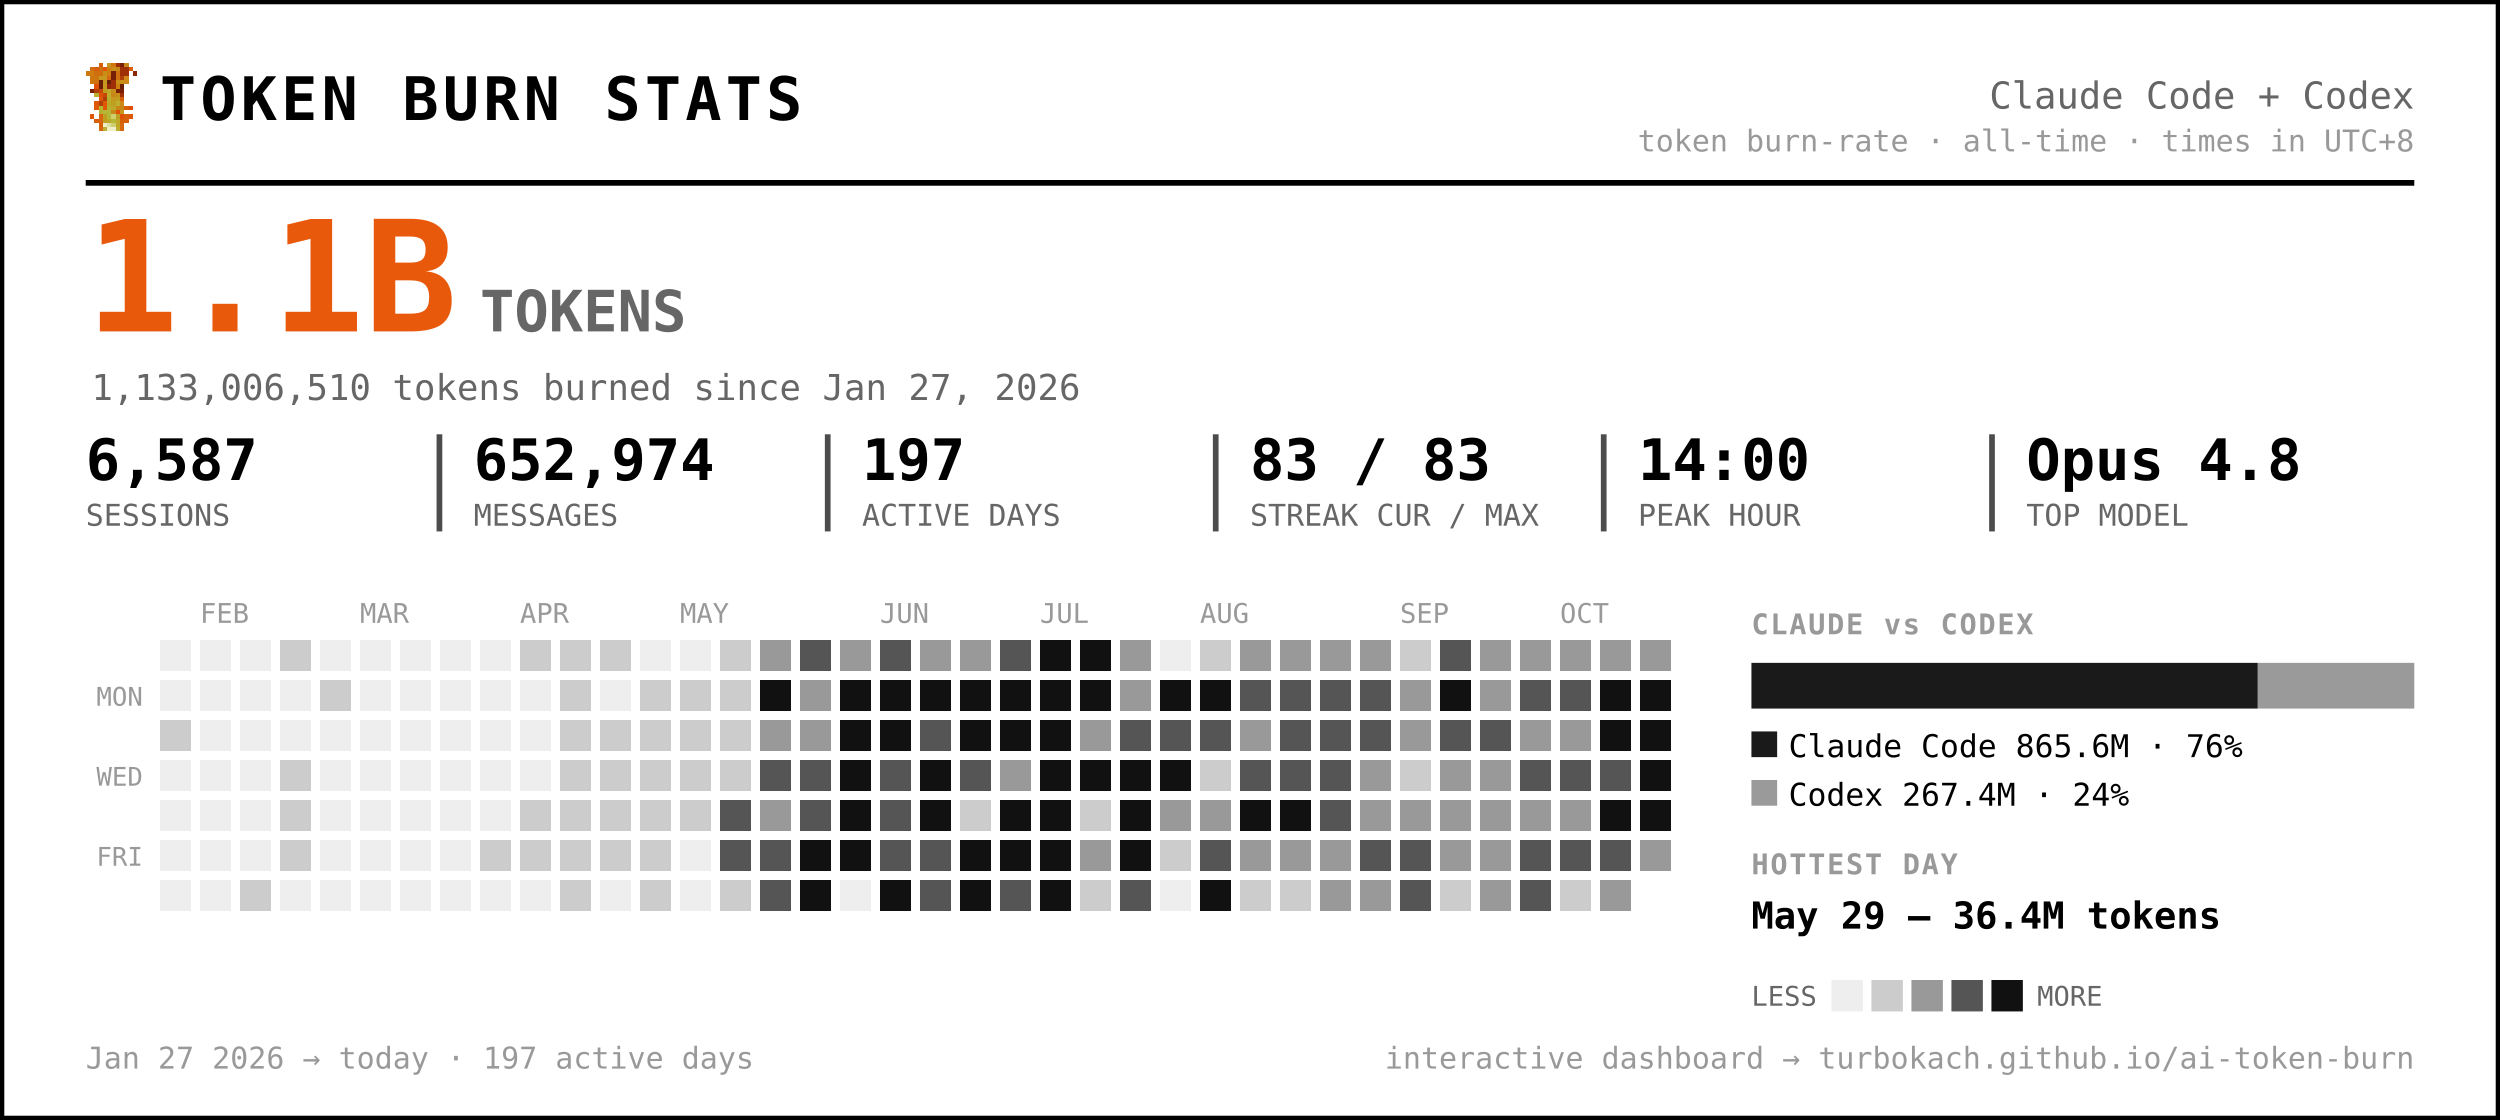
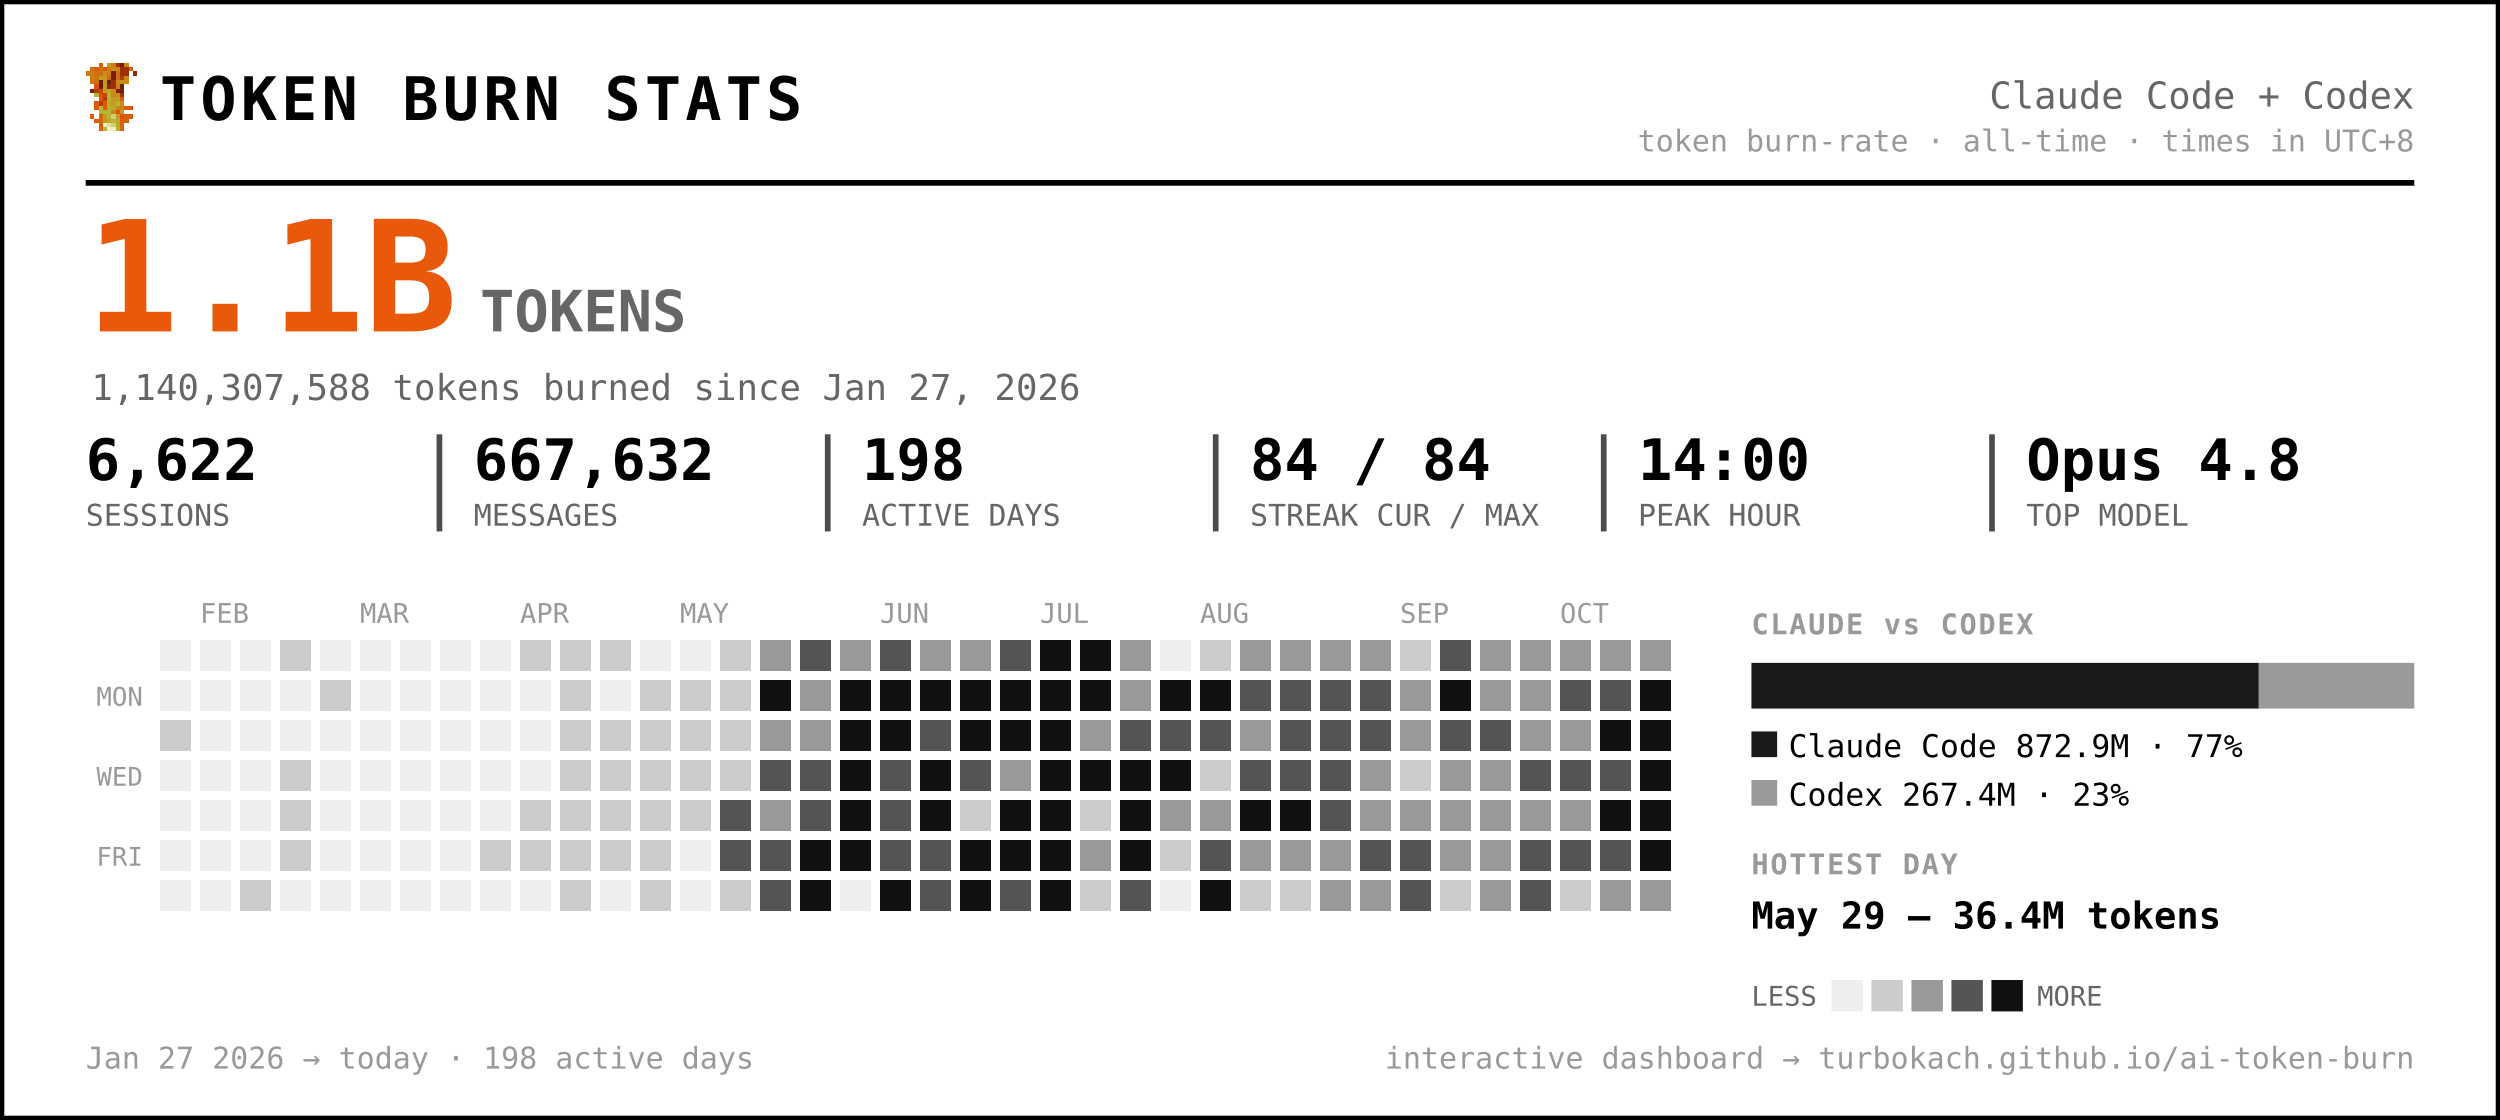
<svg xmlns="http://www.w3.org/2000/svg" width="875" height="392" viewBox="0 0 875 392" font-family="ui-monospace, 'SF Mono', 'Cascadia Code', Menlo, Consolas, monospace" role="img" aria-label="Token burn — Claude Code + Codex">
  <rect x="0.5" y="0.5" width="874" height="391" rx="0" fill="#ffffff" stroke="#000000" stroke-width="2" />
  <g transform="translate(30,22) scale(1.5)" shape-rendering="crispEdges">
    <rect x="3" y="0" width="1" height="1" fill="#d75f07" />
    <rect x="5" y="0" width="1" height="1" fill="#c7971f" />
    <rect x="6" y="0" width="1" height="1" fill="#cf770f" />
    <rect x="7" y="0" width="1" height="1" fill="#9f2f07" />
    <rect x="8" y="0" width="1" height="1" fill="#771f07" />
    <rect x="9" y="0" width="1" height="1" fill="#c78717" />
    <rect x="1" y="1" width="1" height="1" fill="#cf6f0f" />
    <rect x="2" y="1" width="1" height="1" fill="#d75f07" />
    <rect x="3" y="1" width="1" height="1" fill="#cf6f0f" />
    <rect x="4" y="1" width="1" height="1" fill="#df5707" />
    <rect x="5" y="1" width="1" height="1" fill="#cf7f0f" />
    <rect x="6" y="1" width="1" height="1" fill="#c78f17" />
    <rect x="7" y="1" width="1" height="1" fill="#c78717" />
    <rect x="8" y="1" width="1" height="1" fill="#9f2f07" />
    <rect x="9" y="1" width="1" height="1" fill="#9f2f07" />
    <rect x="10" y="1" width="1" height="1" fill="#d75f07" />
    <rect x="0" y="2" width="1" height="1" fill="#cf770f" />
    <rect x="1" y="2" width="1" height="1" fill="#cf7f0f" />
    <rect x="2" y="2" width="1" height="1" fill="#cf6f0f" />
    <rect x="3" y="2" width="1" height="1" fill="#cf6f0f" />
    <rect x="4" y="2" width="1" height="1" fill="#c78f17" />
    <rect x="5" y="2" width="1" height="1" fill="#cf7f0f" />
    <rect x="6" y="2" width="1" height="1" fill="#771f07" />
    <rect x="7" y="2" width="1" height="1" fill="#cf6f0f" />
    <rect x="8" y="2" width="1" height="1" fill="#9f2f07" />
    <rect x="9" y="2" width="1" height="1" fill="#9f2f07" />
    <rect x="11" y="2" width="1" height="1" fill="#8f2707" />
    <rect x="1" y="3" width="1" height="1" fill="#cf770f" />
    <rect x="2" y="3" width="1" height="1" fill="#cf770f" />
    <rect x="3" y="3" width="1" height="1" fill="#c7971f" />
    <rect x="4" y="3" width="1" height="1" fill="#c7971f" />
    <rect x="5" y="3" width="1" height="1" fill="#d7670f" />
    <rect x="6" y="3" width="1" height="1" fill="#771f07" />
    <rect x="7" y="3" width="1" height="1" fill="#cf6f0f" />
    <rect x="8" y="3" width="1" height="1" fill="#af3f07" />
    <rect x="9" y="3" width="1" height="1" fill="#cf8717" />
    <rect x="1" y="4" width="1" height="1" fill="#cf770f" />
    <rect x="2" y="4" width="1" height="1" fill="#cf6f0f" />
    <rect x="3" y="4" width="1" height="1" fill="#671f07" />
    <rect x="4" y="4" width="1" height="1" fill="#c7971f" />
    <rect x="5" y="4" width="1" height="1" fill="#671f07" />
    <rect x="6" y="4" width="1" height="1" fill="#9f2f07" />
    <rect x="7" y="4" width="1" height="1" fill="#c78f17" />
    <rect x="8" y="4" width="1" height="1" fill="#c78f17" />
    <rect x="9" y="4" width="1" height="1" fill="#cf8717" />
    <rect x="2" y="5" width="1" height="1" fill="#df4f07" />
    <rect x="3" y="5" width="1" height="1" fill="#671f07" />
    <rect x="4" y="5" width="1" height="1" fill="#c7971f" />
    <rect x="5" y="5" width="1" height="1" fill="#8f2707" />
    <rect x="6" y="5" width="1" height="1" fill="#9f2f07" />
    <rect x="7" y="5" width="1" height="1" fill="#cf7f0f" />
    <rect x="8" y="5" width="1" height="1" fill="#671f07" />
    <rect x="1" y="6" width="1" height="1" fill="#771f07" />
    <rect x="2" y="6" width="1" height="1" fill="#af3f07" />
    <rect x="3" y="6" width="1" height="1" fill="#c74707" />
    <rect x="4" y="6" width="1" height="1" fill="#bf9f1f" />
    <rect x="5" y="6" width="1" height="1" fill="#bfa727" />
    <rect x="6" y="6" width="1" height="1" fill="#c78f17" />
    <rect x="7" y="6" width="1" height="1" fill="#771f07" />
    <rect x="8" y="6" width="1" height="1" fill="#771f07" />
    <rect x="2" y="7" width="1" height="1" fill="#b7af2f" />
    <rect x="3" y="7" width="1" height="1" fill="#df4f07" />
    <rect x="4" y="7" width="1" height="1" fill="#c74707" />
    <rect x="5" y="7" width="1" height="1" fill="#bfaf2f" />
    <rect x="6" y="7" width="1" height="1" fill="#c78717" />
    <rect x="7" y="7" width="1" height="1" fill="#c78f17" />
    <rect x="8" y="7" width="1" height="1" fill="#9f2f07" />
    <rect x="3" y="8" width="1" height="1" fill="#df5707" />
    <rect x="4" y="8" width="1" height="1" fill="#af3f07" />
    <rect x="5" y="8" width="1" height="1" fill="#b7af2f" />
    <rect x="6" y="8" width="1" height="1" fill="#c7971f" />
    <rect x="7" y="8" width="1" height="1" fill="#bf9f1f" />
    <rect x="8" y="8" width="1" height="1" fill="#d75f07" />
    <rect x="2" y="9" width="1" height="1" fill="#df5707" />
    <rect x="3" y="9" width="1" height="1" fill="#af3f07" />
    <rect x="4" y="9" width="1" height="1" fill="#df5707" />
    <rect x="5" y="9" width="1" height="1" fill="#bfa727" />
    <rect x="6" y="9" width="1" height="1" fill="#bf9f1f" />
    <rect x="7" y="9" width="1" height="1" fill="#bfaf2f" />
    <rect x="8" y="9" width="1" height="1" fill="#cf8717" />
    <rect x="2" y="10" width="1" height="1" fill="#df5707" />
    <rect x="3" y="10" width="1" height="1" fill="#b7b72f" />
    <rect x="4" y="10" width="1" height="1" fill="#df5707" />
    <rect x="5" y="10" width="1" height="1" fill="#b7af2f" />
    <rect x="6" y="10" width="1" height="1" fill="#bfa727" />
    <rect x="7" y="10" width="1" height="1" fill="#c78717" />
    <rect x="8" y="10" width="1" height="1" fill="#c78717" />
    <rect x="9" y="10" width="1" height="1" fill="#d75f07" />
    <rect x="10" y="10" width="1" height="1" fill="#df4f07" />
    <rect x="3" y="11" width="1" height="1" fill="#b7af2f" />
    <rect x="4" y="11" width="1" height="1" fill="#b7b737" />
    <rect x="5" y="11" width="1" height="1" fill="#b7b737" />
    <rect x="6" y="11" width="1" height="1" fill="#c78717" />
    <rect x="7" y="11" width="1" height="1" fill="#df4f07" />
    <rect x="8" y="11" width="1" height="1" fill="#c7971f" />
    <rect x="1" y="12" width="1" height="1" fill="#df5707" />
    <rect x="3" y="12" width="1" height="1" fill="#d7670f" />
    <rect x="4" y="12" width="1" height="1" fill="#bf9f1f" />
    <rect x="5" y="12" width="1" height="1" fill="#b7b737" />
    <rect x="6" y="12" width="1" height="1" fill="#cfcf6f" />
    <rect x="7" y="12" width="1" height="1" fill="#bf9f1f" />
    <rect x="8" y="12" width="1" height="1" fill="#df4f07" />
    <rect x="9" y="12" width="1" height="1" fill="#d75f07" />
    <rect x="10" y="12" width="1" height="1" fill="#df5707" />
    <rect x="2" y="13" width="1" height="1" fill="#d75f07" />
    <rect x="3" y="13" width="1" height="1" fill="#d7670f" />
    <rect x="4" y="13" width="1" height="1" fill="#bf9f1f" />
    <rect x="5" y="13" width="1" height="1" fill="#bfa727" />
    <rect x="6" y="13" width="1" height="1" fill="#b7b737" />
    <rect x="7" y="13" width="1" height="1" fill="#bfa727" />
    <rect x="8" y="13" width="1" height="1" fill="#d75f07" />
    <rect x="9" y="13" width="1" height="1" fill="#d75f07" />
    <rect x="3" y="14" width="1" height="1" fill="#d75f07" />
    <rect x="4" y="14" width="1" height="1" fill="#efefc7" />
    <rect x="5" y="14" width="1" height="1" fill="#dfdf9f" />
    <rect x="6" y="14" width="1" height="1" fill="#cfcf6f" />
    <rect x="7" y="14" width="1" height="1" fill="#bfa727" />
    <rect x="8" y="14" width="1" height="1" fill="#d7670f" />
    <rect x="3" y="15" width="1" height="1" fill="#d7670f" />
    <rect x="4" y="15" width="1" height="1" fill="#bfaf2f" />
    <rect x="5" y="15" width="1" height="1" fill="#efefc7" />
    <rect x="6" y="15" width="1" height="1" fill="#efefc7" />
    <rect x="7" y="15" width="1" height="1" fill="#bfaf2f" />
    <rect x="8" y="15" width="1" height="1" fill="#d7670f" />
  </g>
  <text x="56.0" y="42.0" font-size="21" fill="#000000" font-weight="800" letter-spacing="1.5">TOKEN BURN STATS</text>
  <text x="845.0" y="38.0" font-size="13" fill="#666666" text-anchor="end">Claude Code + Codex</text>
  <text x="845.0" y="53.0" font-size="10.5" fill="#999999" text-anchor="end">token burn-rate · all-time · times in UTC+8</text>
  <line x1="30" y1="64" x2="845" y2="64" stroke="#000000" stroke-width="2" />
  <text x="30.0" y="116.0" font-size="54" fill="#e8590c" font-weight="800">1.1B</text>
  <text x="168.0" y="116.0" font-size="20" fill="#666666" font-weight="600">TOKENS</text>
-   <text x="32.0" y="140.0" font-size="12.5" fill="#666666">1,133,006,510 tokens burned since Jan 27, 2026</text>
-   <text x="30.0" y="168.0" font-size="20" fill="#000000" font-weight="700">6,587</text>
+   <text x="32.0" y="140.0" font-size="12.5" fill="#666666">1,140,307,588 tokens burned since Jan 27, 2026</text>
+   <text x="30.0" y="168.0" font-size="20" fill="#000000" font-weight="700">6,622</text>
  <text x="30.0" y="184.0" font-size="10.5" fill="#666666">SESSIONS</text>
-   <text x="165.8" y="168.0" font-size="20" fill="#000000" font-weight="700">652,974</text>
+   <text x="165.8" y="168.0" font-size="20" fill="#000000" font-weight="700">667,632</text>
  <text x="165.8" y="184.0" font-size="10.5" fill="#666666">MESSAGES</text>
  <line x1="153.8" y1="152" x2="153.8" y2="186" stroke="#000000" stroke-width="2" opacity="0.7" />
-   <text x="301.7" y="168.0" font-size="20" fill="#000000" font-weight="700">197</text>
+   <text x="301.7" y="168.0" font-size="20" fill="#000000" font-weight="700">198</text>
  <text x="301.7" y="184.0" font-size="10.5" fill="#666666">ACTIVE DAYS</text>
  <line x1="289.7" y1="152" x2="289.7" y2="186" stroke="#000000" stroke-width="2" opacity="0.7" />
-   <text x="437.5" y="168.0" font-size="20" fill="#000000" font-weight="700">83 / 83</text>
+   <text x="437.5" y="168.0" font-size="20" fill="#000000" font-weight="700">84 / 84</text>
  <text x="437.5" y="184.0" font-size="10.5" fill="#666666">STREAK CUR / MAX</text>
  <line x1="425.5" y1="152" x2="425.5" y2="186" stroke="#000000" stroke-width="2" opacity="0.7" />
  <text x="573.3" y="168.0" font-size="20" fill="#000000" font-weight="700">14:00</text>
  <text x="573.3" y="184.0" font-size="10.5" fill="#666666">PEAK HOUR</text>
  <line x1="561.3" y1="152" x2="561.3" y2="186" stroke="#000000" stroke-width="2" opacity="0.7" />
  <text x="709.2" y="168.0" font-size="20" fill="#000000" font-weight="700">Opus 4.8</text>
  <text x="709.2" y="184.0" font-size="10.5" fill="#666666">TOP MODEL</text>
  <line x1="697.2" y1="152" x2="697.2" y2="186" stroke="#000000" stroke-width="2" opacity="0.7" />
  <text x="70.0" y="218.0" font-size="9.5" fill="#999999">FEB</text>
  <text x="126.0" y="218.0" font-size="9.5" fill="#999999">MAR</text>
  <text x="182.0" y="218.0" font-size="9.5" fill="#999999">APR</text>
  <text x="238.0" y="218.0" font-size="9.5" fill="#999999">MAY</text>
  <text x="308.0" y="218.0" font-size="9.5" fill="#999999">JUN</text>
  <text x="364.0" y="218.0" font-size="9.5" fill="#999999">JUL</text>
  <text x="420.0" y="218.0" font-size="9.5" fill="#999999">AUG</text>
  <text x="490.0" y="218.0" font-size="9.5" fill="#999999">SEP</text>
  <text x="546.0" y="218.0" font-size="9.5" fill="#999999">OCT</text>
  <text x="50.0" y="247.0" font-size="9" fill="#999999" text-anchor="end">MON</text>
  <text x="50.0" y="275.0" font-size="9" fill="#999999" text-anchor="end">WED</text>
  <text x="50.0" y="303.0" font-size="9" fill="#999999" text-anchor="end">FRI</text>
  <g shape-rendering="crispEdges">
    <rect x="224" y="308" width="11" height="11" rx="0" fill="#cccccc" />
    <rect x="238" y="252" width="11" height="11" rx="0" fill="#cccccc" />
    <rect x="252" y="224" width="11" height="11" rx="0" fill="#cccccc" />
    <rect x="252" y="266" width="11" height="11" rx="0" fill="#cccccc" />
    <rect x="252" y="280" width="11" height="11" rx="0" fill="#555555" />
    <rect x="252" y="294" width="11" height="11" rx="0" fill="#555555" />
    <rect x="252" y="308" width="11" height="11" rx="0" fill="#cccccc" />
    <rect x="266" y="224" width="11" height="11" rx="0" fill="#999999" />
    <rect x="266" y="238" width="11" height="11" rx="0" fill="#111111" />
    <rect x="266" y="252" width="11" height="11" rx="0" fill="#999999" />
    <rect x="266" y="266" width="11" height="11" rx="0" fill="#555555" />
    <rect x="266" y="280" width="11" height="11" rx="0" fill="#999999" />
    <rect x="266" y="294" width="11" height="11" rx="0" fill="#555555" />
    <rect x="266" y="308" width="11" height="11" rx="0" fill="#555555" />
    <rect x="280" y="224" width="11" height="11" rx="0" fill="#555555" />
    <rect x="280" y="238" width="11" height="11" rx="0" fill="#999999" />
    <rect x="280" y="252" width="11" height="11" rx="0" fill="#999999" />
    <rect x="280" y="266" width="11" height="11" rx="0" fill="#555555" />
    <rect x="280" y="280" width="11" height="11" rx="0" fill="#555555" />
    <rect x="280" y="294" width="11" height="11" rx="0" fill="#111111" />
    <rect x="280" y="308" width="11" height="11" rx="0" fill="#111111" />
    <rect x="294" y="224" width="11" height="11" rx="0" fill="#999999" />
    <rect x="294" y="238" width="11" height="11" rx="0" fill="#111111" />
    <rect x="294" y="252" width="11" height="11" rx="0" fill="#111111" />
    <rect x="294" y="266" width="11" height="11" rx="0" fill="#111111" />
    <rect x="294" y="280" width="11" height="11" rx="0" fill="#111111" />
    <rect x="294" y="294" width="11" height="11" rx="0" fill="#111111" />
    <rect x="308" y="224" width="11" height="11" rx="0" fill="#555555" />
    <rect x="308" y="238" width="11" height="11" rx="0" fill="#111111" />
    <rect x="308" y="252" width="11" height="11" rx="0" fill="#111111" />
    <rect x="308" y="266" width="11" height="11" rx="0" fill="#555555" />
    <rect x="308" y="280" width="11" height="11" rx="0" fill="#555555" />
    <rect x="308" y="294" width="11" height="11" rx="0" fill="#555555" />
    <rect x="308" y="308" width="11" height="11" rx="0" fill="#111111" />
    <rect x="322" y="224" width="11" height="11" rx="0" fill="#999999" />
    <rect x="322" y="238" width="11" height="11" rx="0" fill="#111111" />
    <rect x="322" y="252" width="11" height="11" rx="0" fill="#555555" />
    <rect x="322" y="266" width="11" height="11" rx="0" fill="#111111" />
    <rect x="322" y="280" width="11" height="11" rx="0" fill="#111111" />
    <rect x="322" y="294" width="11" height="11" rx="0" fill="#555555" />
    <rect x="322" y="308" width="11" height="11" rx="0" fill="#555555" />
    <rect x="336" y="224" width="11" height="11" rx="0" fill="#999999" />
    <rect x="336" y="238" width="11" height="11" rx="0" fill="#111111" />
    <rect x="336" y="252" width="11" height="11" rx="0" fill="#111111" />
    <rect x="336" y="266" width="11" height="11" rx="0" fill="#555555" />
    <rect x="336" y="280" width="11" height="11" rx="0" fill="#cccccc" />
    <rect x="336" y="294" width="11" height="11" rx="0" fill="#111111" />
    <rect x="336" y="308" width="11" height="11" rx="0" fill="#111111" />
    <rect x="350" y="224" width="11" height="11" rx="0" fill="#555555" />
    <rect x="350" y="238" width="11" height="11" rx="0" fill="#111111" />
    <rect x="350" y="252" width="11" height="11" rx="0" fill="#111111" />
    <rect x="350" y="266" width="11" height="11" rx="0" fill="#999999" />
    <rect x="350" y="280" width="11" height="11" rx="0" fill="#111111" />
    <rect x="350" y="294" width="11" height="11" rx="0" fill="#111111" />
    <rect x="350" y="308" width="11" height="11" rx="0" fill="#555555" />
    <rect x="364" y="224" width="11" height="11" rx="0" fill="#111111" />
    <rect x="364" y="238" width="11" height="11" rx="0" fill="#111111" />
    <rect x="364" y="252" width="11" height="11" rx="0" fill="#111111" />
    <rect x="364" y="266" width="11" height="11" rx="0" fill="#111111" />
    <rect x="364" y="280" width="11" height="11" rx="0" fill="#111111" />
    <rect x="364" y="294" width="11" height="11" rx="0" fill="#111111" />
    <rect x="364" y="308" width="11" height="11" rx="0" fill="#111111" />
    <rect x="378" y="224" width="11" height="11" rx="0" fill="#111111" />
    <rect x="378" y="238" width="11" height="11" rx="0" fill="#111111" />
    <rect x="378" y="252" width="11" height="11" rx="0" fill="#999999" />
    <rect x="378" y="266" width="11" height="11" rx="0" fill="#111111" />
    <rect x="378" y="280" width="11" height="11" rx="0" fill="#cccccc" />
    <rect x="378" y="294" width="11" height="11" rx="0" fill="#999999" />
    <rect x="378" y="308" width="11" height="11" rx="0" fill="#cccccc" />
    <rect x="392" y="224" width="11" height="11" rx="0" fill="#999999" />
    <rect x="392" y="238" width="11" height="11" rx="0" fill="#999999" />
    <rect x="392" y="252" width="11" height="11" rx="0" fill="#555555" />
    <rect x="392" y="266" width="11" height="11" rx="0" fill="#111111" />
    <rect x="392" y="280" width="11" height="11" rx="0" fill="#111111" />
    <rect x="392" y="294" width="11" height="11" rx="0" fill="#111111" />
    <rect x="392" y="308" width="11" height="11" rx="0" fill="#555555" />
    <rect x="406" y="238" width="11" height="11" rx="0" fill="#111111" />
    <rect x="406" y="252" width="11" height="11" rx="0" fill="#555555" />
    <rect x="406" y="266" width="11" height="11" rx="0" fill="#111111" />
    <rect x="406" y="280" width="11" height="11" rx="0" fill="#999999" />
    <rect x="406" y="294" width="11" height="11" rx="0" fill="#cccccc" />
    <rect x="420" y="224" width="11" height="11" rx="0" fill="#cccccc" />
    <rect x="420" y="238" width="11" height="11" rx="0" fill="#111111" />
    <rect x="420" y="252" width="11" height="11" rx="0" fill="#555555" />
    <rect x="420" y="266" width="11" height="11" rx="0" fill="#cccccc" />
    <rect x="420" y="280" width="11" height="11" rx="0" fill="#999999" />
    <rect x="420" y="294" width="11" height="11" rx="0" fill="#555555" />
    <rect x="420" y="308" width="11" height="11" rx="0" fill="#111111" />
    <rect x="434" y="224" width="11" height="11" rx="0" fill="#999999" />
    <rect x="434" y="238" width="11" height="11" rx="0" fill="#555555" />
    <rect x="434" y="252" width="11" height="11" rx="0" fill="#999999" />
    <rect x="434" y="266" width="11" height="11" rx="0" fill="#555555" />
    <rect x="434" y="280" width="11" height="11" rx="0" fill="#111111" />
    <rect x="434" y="294" width="11" height="11" rx="0" fill="#999999" />
    <rect x="434" y="308" width="11" height="11" rx="0" fill="#cccccc" />
    <rect x="448" y="224" width="11" height="11" rx="0" fill="#999999" />
    <rect x="448" y="238" width="11" height="11" rx="0" fill="#555555" />
    <rect x="448" y="252" width="11" height="11" rx="0" fill="#555555" />
    <rect x="448" y="266" width="11" height="11" rx="0" fill="#555555" />
    <rect x="448" y="280" width="11" height="11" rx="0" fill="#111111" />
    <rect x="448" y="294" width="11" height="11" rx="0" fill="#999999" />
    <rect x="448" y="308" width="11" height="11" rx="0" fill="#cccccc" />
    <rect x="462" y="224" width="11" height="11" rx="0" fill="#999999" />
    <rect x="462" y="238" width="11" height="11" rx="0" fill="#555555" />
    <rect x="462" y="252" width="11" height="11" rx="0" fill="#555555" />
    <rect x="462" y="266" width="11" height="11" rx="0" fill="#555555" />
    <rect x="462" y="280" width="11" height="11" rx="0" fill="#555555" />
    <rect x="462" y="294" width="11" height="11" rx="0" fill="#999999" />
    <rect x="462" y="308" width="11" height="11" rx="0" fill="#999999" />
    <rect x="476" y="224" width="11" height="11" rx="0" fill="#999999" />
    <rect x="476" y="238" width="11" height="11" rx="0" fill="#555555" />
    <rect x="476" y="252" width="11" height="11" rx="0" fill="#555555" />
    <rect x="476" y="266" width="11" height="11" rx="0" fill="#999999" />
    <rect x="476" y="280" width="11" height="11" rx="0" fill="#999999" />
    <rect x="476" y="294" width="11" height="11" rx="0" fill="#555555" />
    <rect x="476" y="308" width="11" height="11" rx="0" fill="#999999" />
    <rect x="490" y="224" width="11" height="11" rx="0" fill="#cccccc" />
    <rect x="490" y="238" width="11" height="11" rx="0" fill="#999999" />
    <rect x="490" y="252" width="11" height="11" rx="0" fill="#999999" />
    <rect x="490" y="266" width="11" height="11" rx="0" fill="#cccccc" />
    <rect x="490" y="280" width="11" height="11" rx="0" fill="#999999" />
    <rect x="490" y="294" width="11" height="11" rx="0" fill="#555555" />
    <rect x="490" y="308" width="11" height="11" rx="0" fill="#555555" />
    <rect x="504" y="224" width="11" height="11" rx="0" fill="#555555" />
    <rect x="504" y="238" width="11" height="11" rx="0" fill="#111111" />
    <rect x="504" y="252" width="11" height="11" rx="0" fill="#555555" />
    <rect x="504" y="266" width="11" height="11" rx="0" fill="#999999" />
    <rect x="504" y="280" width="11" height="11" rx="0" fill="#999999" />
    <rect x="504" y="294" width="11" height="11" rx="0" fill="#999999" />
    <rect x="504" y="308" width="11" height="11" rx="0" fill="#cccccc" />
    <rect x="518" y="224" width="11" height="11" rx="0" fill="#999999" />
    <rect x="518" y="238" width="11" height="11" rx="0" fill="#999999" />
    <rect x="518" y="252" width="11" height="11" rx="0" fill="#555555" />
    <rect x="518" y="266" width="11" height="11" rx="0" fill="#999999" />
    <rect x="518" y="280" width="11" height="11" rx="0" fill="#999999" />
    <rect x="518" y="294" width="11" height="11" rx="0" fill="#999999" />
    <rect x="518" y="308" width="11" height="11" rx="0" fill="#999999" />
    <rect x="532" y="224" width="11" height="11" rx="0" fill="#999999" />
-     <rect x="532" y="238" width="11" height="11" rx="0" fill="#555555" />
+     <rect x="532" y="238" width="11" height="11" rx="0" fill="#999999" />
    <rect x="532" y="252" width="11" height="11" rx="0" fill="#999999" />
    <rect x="532" y="266" width="11" height="11" rx="0" fill="#555555" />
    <rect x="532" y="280" width="11" height="11" rx="0" fill="#999999" />
    <rect x="532" y="294" width="11" height="11" rx="0" fill="#555555" />
    <rect x="532" y="308" width="11" height="11" rx="0" fill="#555555" />
    <rect x="546" y="224" width="11" height="11" rx="0" fill="#999999" />
    <rect x="546" y="238" width="11" height="11" rx="0" fill="#555555" />
    <rect x="546" y="252" width="11" height="11" rx="0" fill="#999999" />
    <rect x="546" y="266" width="11" height="11" rx="0" fill="#555555" />
    <rect x="546" y="280" width="11" height="11" rx="0" fill="#999999" />
    <rect x="546" y="294" width="11" height="11" rx="0" fill="#555555" />
    <rect x="546" y="308" width="11" height="11" rx="0" fill="#cccccc" />
    <rect x="560" y="224" width="11" height="11" rx="0" fill="#999999" />
-     <rect x="560" y="238" width="11" height="11" rx="0" fill="#111111" />
+     <rect x="560" y="238" width="11" height="11" rx="0" fill="#555555" />
    <rect x="560" y="252" width="11" height="11" rx="0" fill="#111111" />
    <rect x="560" y="266" width="11" height="11" rx="0" fill="#555555" />
    <rect x="560" y="280" width="11" height="11" rx="0" fill="#111111" />
    <rect x="560" y="294" width="11" height="11" rx="0" fill="#555555" />
    <rect x="560" y="308" width="11" height="11" rx="0" fill="#999999" />
    <rect x="574" y="224" width="11" height="11" rx="0" fill="#999999" />
    <rect x="574" y="238" width="11" height="11" rx="0" fill="#111111" />
    <rect x="574" y="252" width="11" height="11" rx="0" fill="#111111" />
    <rect x="574" y="266" width="11" height="11" rx="0" fill="#111111" />
    <rect x="574" y="280" width="11" height="11" rx="0" fill="#111111" />
-     <rect x="574" y="294" width="11" height="11" rx="0" fill="#999999" />
+     <rect x="574" y="294" width="11" height="11" rx="0" fill="#111111" />
+     <rect x="574" y="308" width="11" height="11" rx="0" fill="#999999" />
    <rect x="56" y="252" width="11" height="11" rx="0" fill="#cccccc" />
    <rect x="84" y="308" width="11" height="11" rx="0" fill="#cccccc" />
    <rect x="98" y="224" width="11" height="11" rx="0" fill="#cccccc" />
    <rect x="98" y="266" width="11" height="11" rx="0" fill="#cccccc" />
    <rect x="98" y="280" width="11" height="11" rx="0" fill="#cccccc" />
    <rect x="98" y="294" width="11" height="11" rx="0" fill="#cccccc" />
    <rect x="112" y="238" width="11" height="11" rx="0" fill="#cccccc" />
    <rect x="168" y="294" width="11" height="11" rx="0" fill="#cccccc" />
    <rect x="182" y="224" width="11" height="11" rx="0" fill="#cccccc" />
    <rect x="182" y="280" width="11" height="11" rx="0" fill="#cccccc" />
    <rect x="182" y="294" width="11" height="11" rx="0" fill="#cccccc" />
    <rect x="196" y="224" width="11" height="11" rx="0" fill="#cccccc" />
    <rect x="196" y="238" width="11" height="11" rx="0" fill="#cccccc" />
    <rect x="196" y="252" width="11" height="11" rx="0" fill="#cccccc" />
    <rect x="196" y="266" width="11" height="11" rx="0" fill="#cccccc" />
    <rect x="196" y="280" width="11" height="11" rx="0" fill="#cccccc" />
    <rect x="196" y="294" width="11" height="11" rx="0" fill="#cccccc" />
    <rect x="196" y="308" width="11" height="11" rx="0" fill="#cccccc" />
    <rect x="210" y="224" width="11" height="11" rx="0" fill="#cccccc" />
    <rect x="210" y="252" width="11" height="11" rx="0" fill="#cccccc" />
    <rect x="210" y="266" width="11" height="11" rx="0" fill="#cccccc" />
    <rect x="210" y="280" width="11" height="11" rx="0" fill="#cccccc" />
    <rect x="210" y="294" width="11" height="11" rx="0" fill="#cccccc" />
    <rect x="224" y="238" width="11" height="11" rx="0" fill="#cccccc" />
    <rect x="224" y="252" width="11" height="11" rx="0" fill="#cccccc" />
    <rect x="224" y="266" width="11" height="11" rx="0" fill="#cccccc" />
    <rect x="224" y="280" width="11" height="11" rx="0" fill="#cccccc" />
    <rect x="224" y="294" width="11" height="11" rx="0" fill="#cccccc" />
    <rect x="238" y="238" width="11" height="11" rx="0" fill="#cccccc" />
    <rect x="238" y="266" width="11" height="11" rx="0" fill="#cccccc" />
    <rect x="238" y="280" width="11" height="11" rx="0" fill="#cccccc" />
    <rect x="252" y="238" width="11" height="11" rx="0" fill="#cccccc" />
    <rect x="252" y="252" width="11" height="11" rx="0" fill="#cccccc" />
    <rect x="56" y="224" width="11" height="11" rx="0" fill="#eeeeee" />
    <rect x="56" y="238" width="11" height="11" rx="0" fill="#eeeeee" />
    <rect x="56" y="266" width="11" height="11" rx="0" fill="#eeeeee" />
    <rect x="56" y="280" width="11" height="11" rx="0" fill="#eeeeee" />
    <rect x="56" y="294" width="11" height="11" rx="0" fill="#eeeeee" />
    <rect x="56" y="308" width="11" height="11" rx="0" fill="#eeeeee" />
    <rect x="70" y="224" width="11" height="11" rx="0" fill="#eeeeee" />
    <rect x="70" y="238" width="11" height="11" rx="0" fill="#eeeeee" />
    <rect x="70" y="252" width="11" height="11" rx="0" fill="#eeeeee" />
    <rect x="70" y="266" width="11" height="11" rx="0" fill="#eeeeee" />
    <rect x="70" y="280" width="11" height="11" rx="0" fill="#eeeeee" />
    <rect x="70" y="294" width="11" height="11" rx="0" fill="#eeeeee" />
    <rect x="70" y="308" width="11" height="11" rx="0" fill="#eeeeee" />
    <rect x="84" y="224" width="11" height="11" rx="0" fill="#eeeeee" />
    <rect x="84" y="238" width="11" height="11" rx="0" fill="#eeeeee" />
    <rect x="84" y="252" width="11" height="11" rx="0" fill="#eeeeee" />
    <rect x="84" y="266" width="11" height="11" rx="0" fill="#eeeeee" />
    <rect x="84" y="280" width="11" height="11" rx="0" fill="#eeeeee" />
    <rect x="84" y="294" width="11" height="11" rx="0" fill="#eeeeee" />
    <rect x="98" y="238" width="11" height="11" rx="0" fill="#eeeeee" />
    <rect x="98" y="252" width="11" height="11" rx="0" fill="#eeeeee" />
    <rect x="98" y="308" width="11" height="11" rx="0" fill="#eeeeee" />
    <rect x="112" y="224" width="11" height="11" rx="0" fill="#eeeeee" />
    <rect x="112" y="252" width="11" height="11" rx="0" fill="#eeeeee" />
    <rect x="112" y="266" width="11" height="11" rx="0" fill="#eeeeee" />
    <rect x="112" y="280" width="11" height="11" rx="0" fill="#eeeeee" />
    <rect x="112" y="294" width="11" height="11" rx="0" fill="#eeeeee" />
    <rect x="112" y="308" width="11" height="11" rx="0" fill="#eeeeee" />
    <rect x="126" y="224" width="11" height="11" rx="0" fill="#eeeeee" />
    <rect x="126" y="238" width="11" height="11" rx="0" fill="#eeeeee" />
    <rect x="126" y="252" width="11" height="11" rx="0" fill="#eeeeee" />
    <rect x="126" y="266" width="11" height="11" rx="0" fill="#eeeeee" />
    <rect x="126" y="280" width="11" height="11" rx="0" fill="#eeeeee" />
    <rect x="126" y="294" width="11" height="11" rx="0" fill="#eeeeee" />
    <rect x="126" y="308" width="11" height="11" rx="0" fill="#eeeeee" />
    <rect x="140" y="224" width="11" height="11" rx="0" fill="#eeeeee" />
    <rect x="140" y="238" width="11" height="11" rx="0" fill="#eeeeee" />
    <rect x="140" y="252" width="11" height="11" rx="0" fill="#eeeeee" />
    <rect x="140" y="266" width="11" height="11" rx="0" fill="#eeeeee" />
    <rect x="140" y="280" width="11" height="11" rx="0" fill="#eeeeee" />
    <rect x="140" y="294" width="11" height="11" rx="0" fill="#eeeeee" />
    <rect x="140" y="308" width="11" height="11" rx="0" fill="#eeeeee" />
    <rect x="154" y="224" width="11" height="11" rx="0" fill="#eeeeee" />
    <rect x="154" y="238" width="11" height="11" rx="0" fill="#eeeeee" />
    <rect x="154" y="252" width="11" height="11" rx="0" fill="#eeeeee" />
    <rect x="154" y="266" width="11" height="11" rx="0" fill="#eeeeee" />
    <rect x="154" y="280" width="11" height="11" rx="0" fill="#eeeeee" />
    <rect x="154" y="294" width="11" height="11" rx="0" fill="#eeeeee" />
    <rect x="154" y="308" width="11" height="11" rx="0" fill="#eeeeee" />
    <rect x="168" y="224" width="11" height="11" rx="0" fill="#eeeeee" />
    <rect x="168" y="238" width="11" height="11" rx="0" fill="#eeeeee" />
    <rect x="168" y="252" width="11" height="11" rx="0" fill="#eeeeee" />
    <rect x="168" y="266" width="11" height="11" rx="0" fill="#eeeeee" />
    <rect x="168" y="280" width="11" height="11" rx="0" fill="#eeeeee" />
    <rect x="168" y="308" width="11" height="11" rx="0" fill="#eeeeee" />
    <rect x="182" y="238" width="11" height="11" rx="0" fill="#eeeeee" />
    <rect x="182" y="252" width="11" height="11" rx="0" fill="#eeeeee" />
    <rect x="182" y="266" width="11" height="11" rx="0" fill="#eeeeee" />
    <rect x="182" y="308" width="11" height="11" rx="0" fill="#eeeeee" />
    <rect x="210" y="238" width="11" height="11" rx="0" fill="#eeeeee" />
    <rect x="210" y="308" width="11" height="11" rx="0" fill="#eeeeee" />
    <rect x="224" y="224" width="11" height="11" rx="0" fill="#eeeeee" />
    <rect x="238" y="224" width="11" height="11" rx="0" fill="#eeeeee" />
    <rect x="238" y="294" width="11" height="11" rx="0" fill="#eeeeee" />
    <rect x="238" y="308" width="11" height="11" rx="0" fill="#eeeeee" />
    <rect x="294" y="308" width="11" height="11" rx="0" fill="#eeeeee" />
    <rect x="406" y="224" width="11" height="11" rx="0" fill="#eeeeee" />
    <rect x="406" y="308" width="11" height="11" rx="0" fill="#eeeeee" />
  </g>
  <text x="613.0" y="222.0" font-size="10" fill="#999999" font-weight="700" letter-spacing="0.6">CLAUDE vs CODEX</text>
-   <path d="M613.00,232 H790.24 L790.24,232 V248.00 L790.24,248.00 H613.00 L613.00,248.00 V232.00 L613.00,232.00 Z" fill="#1a1a1a" />
-   <path d="M790.24,232 H845.00 L845.00,232 V248.00 L845.00,248.00 H790.24 L790.24,248.00 V232.00 L790.24,232.00 Z" fill="#9a9a9a" />
+   <path d="M613.00,232 H790.59 L790.59,232 V248.00 L790.59,248.00 H613.00 L613.00,248.00 V232.00 L613.00,232.00 Z" fill="#1a1a1a" />
+   <path d="M790.59,232 H845.00 L845.00,232 V248.00 L845.00,248.00 H790.59 L790.59,248.00 V232.00 L790.59,232.00 Z" fill="#9a9a9a" />
  <rect x="613" y="256" width="9" height="9" rx="0" fill="#1a1a1a" />
-   <text x="626.0" y="265.0" font-size="11" fill="#000000">Claude Code  865.6M · 76%</text>
+   <text x="626.0" y="265.0" font-size="11" fill="#000000">Claude Code  872.9M · 77%</text>
  <rect x="613" y="273" width="9" height="9" rx="0" fill="#9a9a9a" />
-   <text x="626.0" y="282.0" font-size="11" fill="#000000">Codex  267.4M · 24%</text>
+   <text x="626.0" y="282.0" font-size="11" fill="#000000">Codex  267.4M · 23%</text>
  <text x="613.0" y="306.0" font-size="10" fill="#999999" font-weight="700" letter-spacing="0.6">HOTTEST DAY</text>
  <text x="613.0" y="325.0" font-size="13" fill="#000000" font-weight="600">May 29 — 36.4M tokens</text>
  <text x="613.0" y="352.0" font-size="9.5" fill="#666666">LESS</text>
  <rect x="641" y="343" width="11" height="11" rx="0" fill="#eeeeee" />
  <rect x="655" y="343" width="11" height="11" rx="0" fill="#cccccc" />
  <rect x="669" y="343" width="11" height="11" rx="0" fill="#999999" />
  <rect x="683" y="343" width="11" height="11" rx="0" fill="#555555" />
  <rect x="697" y="343" width="11" height="11" rx="0" fill="#111111" />
  <text x="713.0" y="352.0" font-size="9.5" fill="#666666">MORE</text>
-   <text x="30.0" y="374.0" font-size="10.5" fill="#999999">Jan 27 2026 → today  ·  197 active days</text>
+   <text x="30.0" y="374.0" font-size="10.5" fill="#999999">Jan 27 2026 → today  ·  198 active days</text>
  <text x="845.0" y="374.0" font-size="10.5" fill="#999999" text-anchor="end">interactive dashboard → turbokach.github.io/ai-token-burn</text>
</svg>
